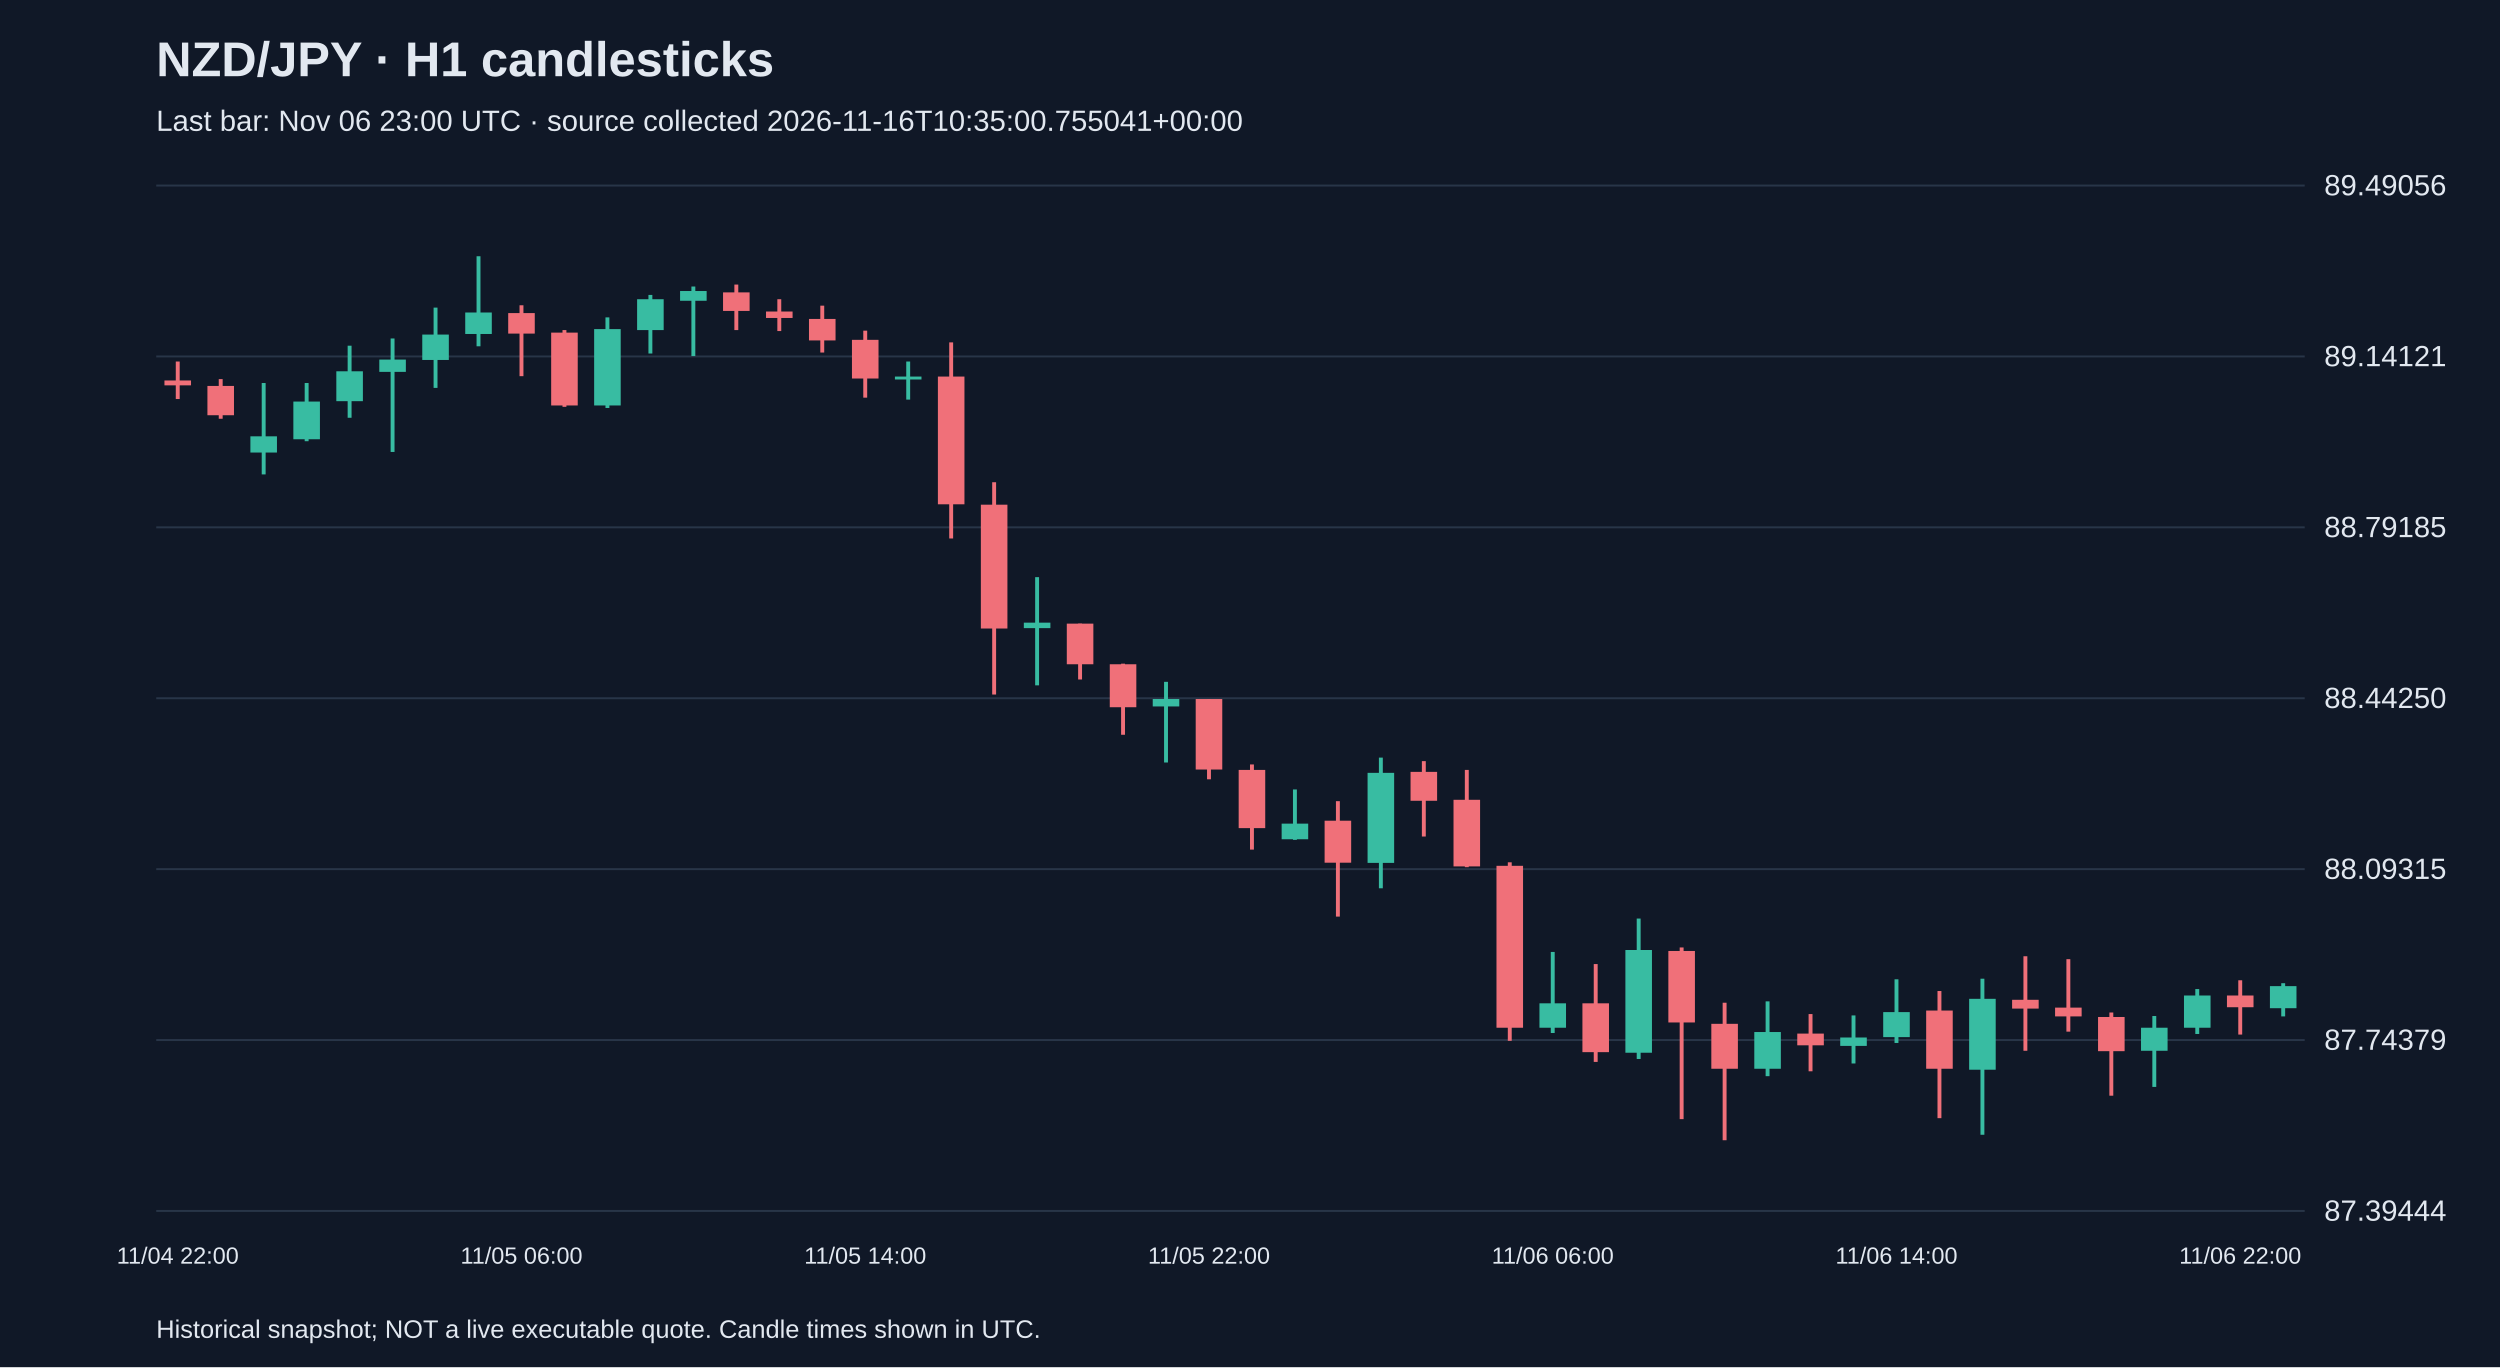
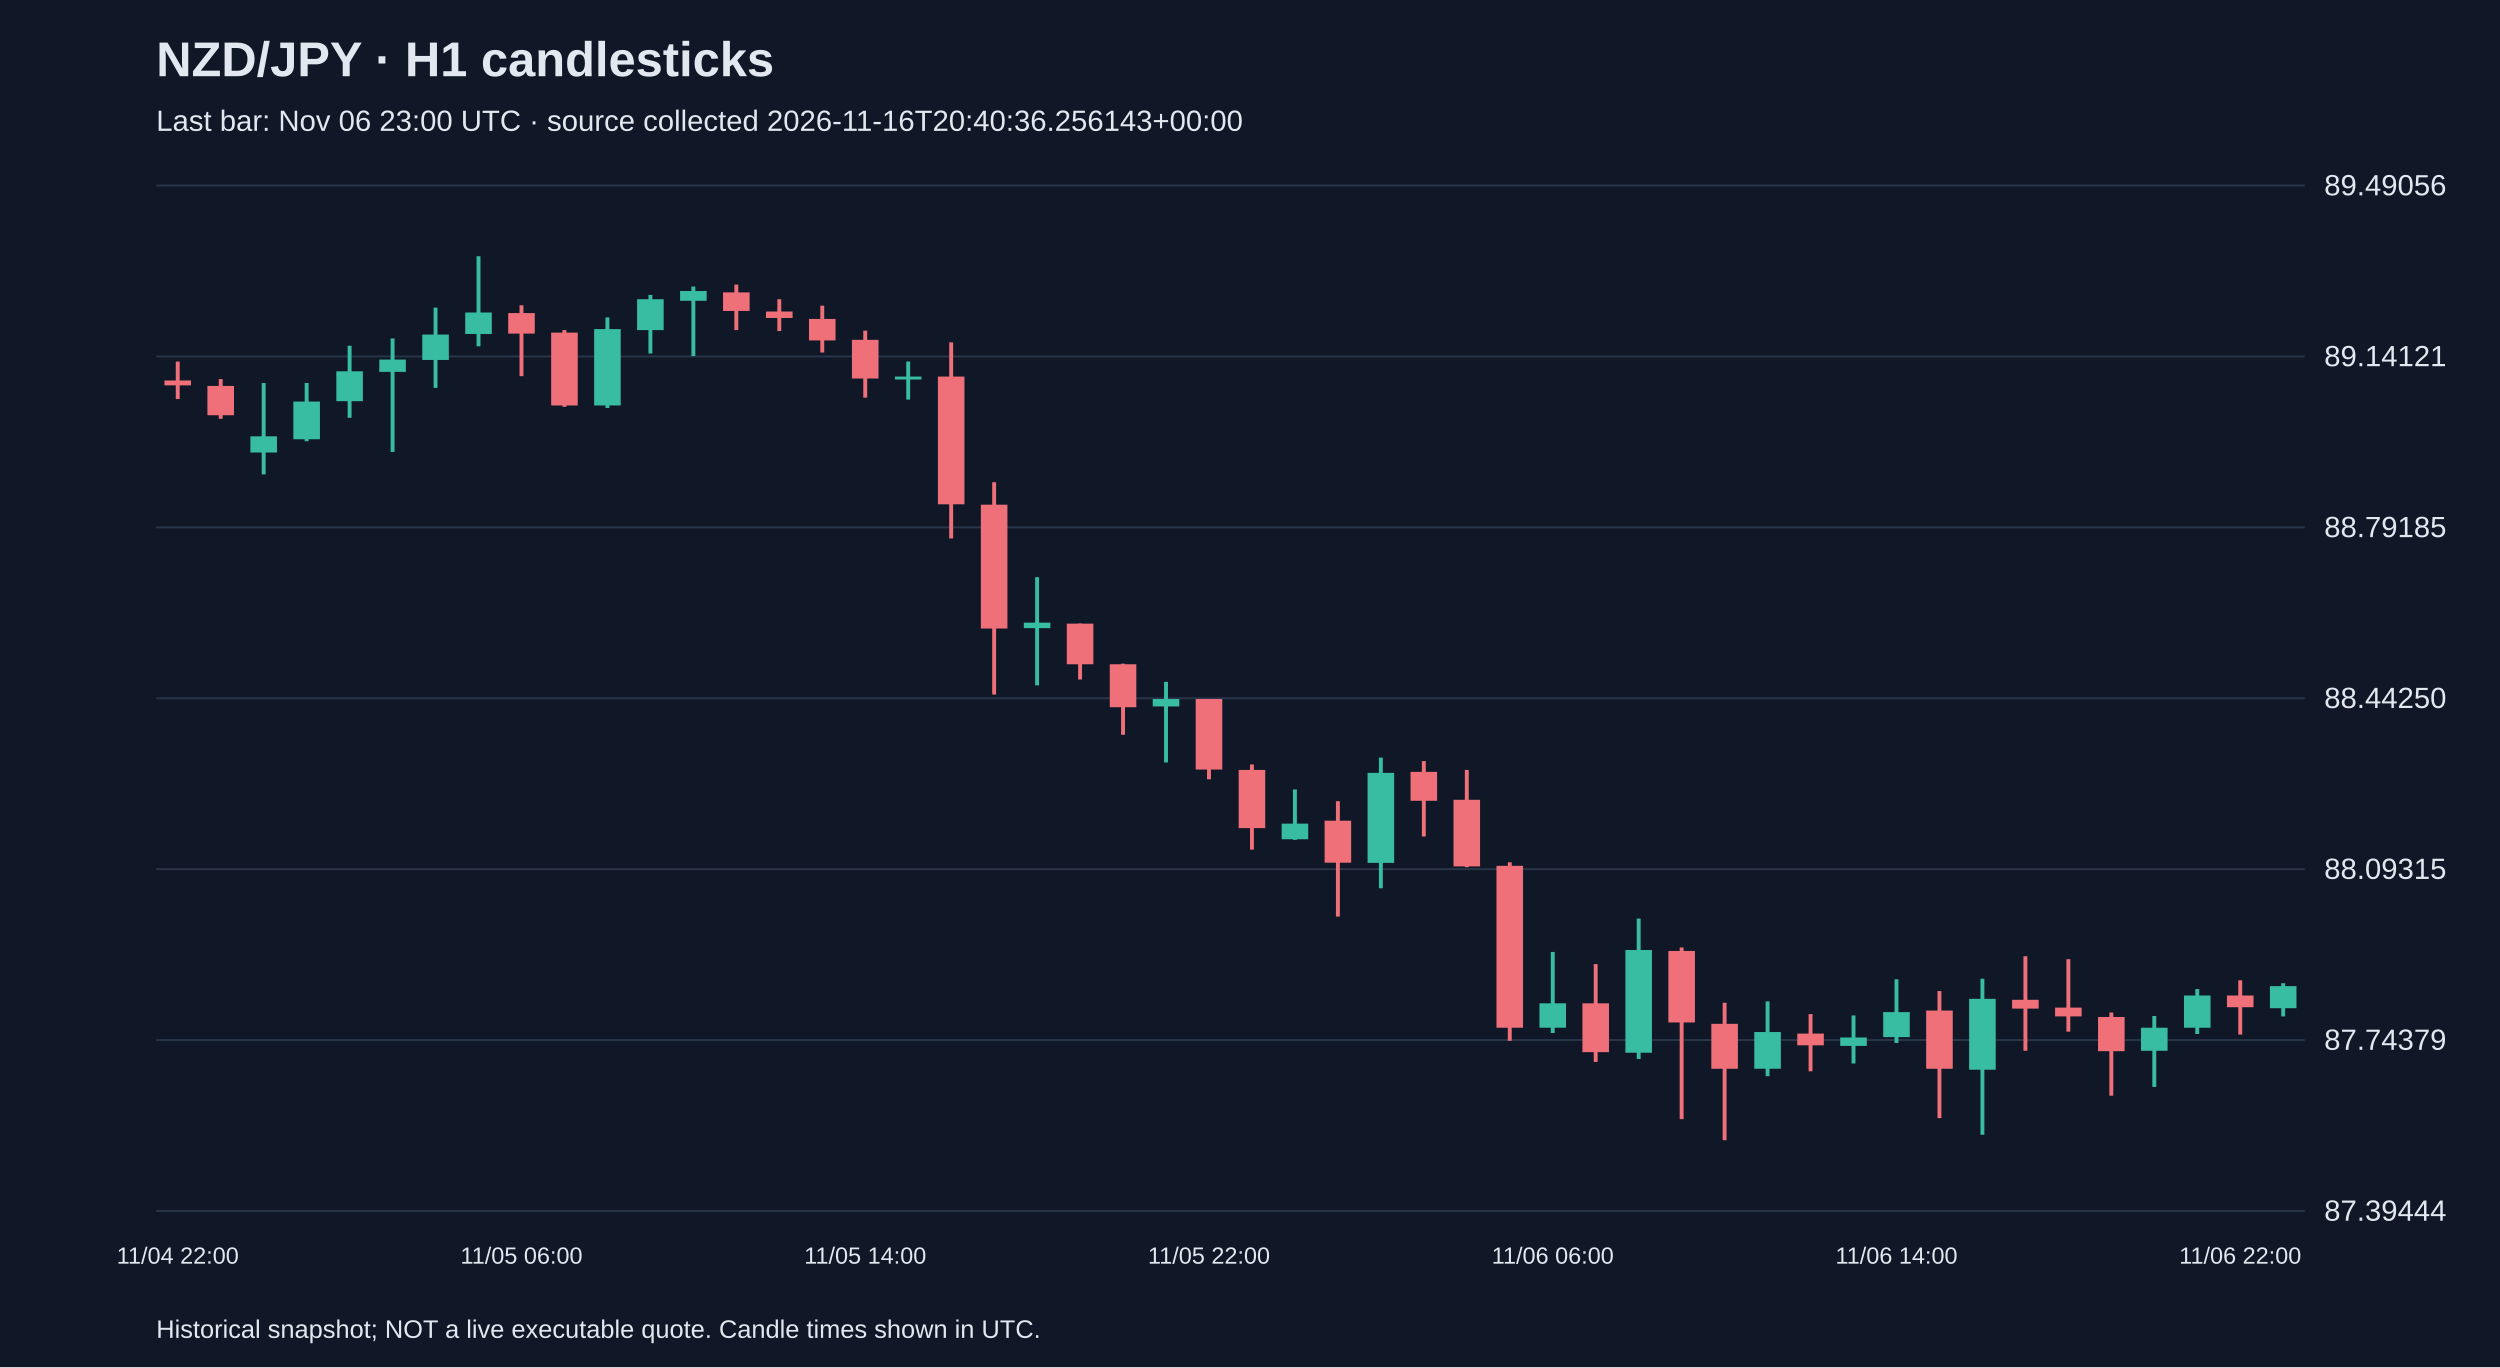
<svg xmlns="http://www.w3.org/2000/svg" viewBox="0 0 1280 700">
  <rect width="100%" height="100%" fill="#101827" />
  <style>text{font-family:Arial,sans-serif;fill:#e2e8f0}</style>
  <text x="80" y="39" font-size="25" font-weight="bold">NZD/JPY · H1 candlesticks</text>
-   <text x="80" y="67" font-size="15" fill="#a6b1c5">Last bar: Nov 06 23:00 UTC · source collected 2026-11-16T10:35:00.755041+00:00</text>
+   <text x="80" y="67" font-size="15" fill="#a6b1c5">Last bar: Nov 06 23:00 UTC · source collected 2026-11-16T20:40:36.256143+00:00</text>
  <line x1="80" y1="620.0" x2="1180" y2="620.0" stroke="#283548" />
  <text x="1190" y="625.0" font-size="15">87.39444</text>
  <line x1="80" y1="532.5" x2="1180" y2="532.5" stroke="#283548" />
  <text x="1190" y="537.5" font-size="15">87.74379</text>
  <line x1="80" y1="445.0" x2="1180" y2="445.0" stroke="#283548" />
  <text x="1190" y="450.0" font-size="15">88.09315</text>
  <line x1="80" y1="357.5" x2="1180" y2="357.5" stroke="#283548" />
  <text x="1190" y="362.5" font-size="15">88.44250</text>
  <line x1="80" y1="270.0" x2="1180" y2="270.0" stroke="#283548" />
  <text x="1190" y="275.0" font-size="15">88.79185</text>
  <line x1="80" y1="182.5" x2="1180" y2="182.5" stroke="#283548" />
  <text x="1190" y="187.5" font-size="15">89.14121</text>
  <line x1="80" y1="95.0" x2="1180" y2="95.0" stroke="#283548" />
  <text x="1190" y="100.0" font-size="15">89.49056</text>
  <line x1="91.0" y1="185.1" x2="91.0" y2="204.3" stroke="#f07079" stroke-width="2" />
  <rect x="84.2" y="194.8" width="13.6" height="2.5" fill="#f07079" />
  <text x="91.0" y="647" text-anchor="middle" font-size="12">11/04 22:00</text>
  <line x1="113.0" y1="194.1" x2="113.0" y2="214.4" stroke="#f07079" stroke-width="2" />
  <rect x="106.2" y="197.6" width="13.6" height="15.0" fill="#f07079" />
  <line x1="135.0" y1="196.1" x2="135.0" y2="242.9" stroke="#38bca2" stroke-width="2" />
  <rect x="128.2" y="223.4" width="13.6" height="8.3" fill="#38bca2" />
  <line x1="157.0" y1="196.1" x2="157.0" y2="225.9" stroke="#38bca2" stroke-width="2" />
  <rect x="150.2" y="205.6" width="13.6" height="19.3" fill="#38bca2" />
  <line x1="179.0" y1="177.0" x2="179.0" y2="213.9" stroke="#38bca2" stroke-width="2" />
  <rect x="172.2" y="190.1" width="13.6" height="15.3" fill="#38bca2" />
  <line x1="201.0" y1="173.3" x2="201.0" y2="231.4" stroke="#38bca2" stroke-width="2" />
  <rect x="194.2" y="184.1" width="13.6" height="6.3" fill="#38bca2" />
  <line x1="223.0" y1="157.5" x2="223.0" y2="198.6" stroke="#38bca2" stroke-width="2" />
  <rect x="216.2" y="171.3" width="13.6" height="13.0" fill="#38bca2" />
  <line x1="245.0" y1="131.2" x2="245.0" y2="177.3" stroke="#38bca2" stroke-width="2" />
  <rect x="238.2" y="160.0" width="13.6" height="11.0" fill="#38bca2" />
  <line x1="267.0" y1="156.3" x2="267.0" y2="192.6" stroke="#f07079" stroke-width="2" />
  <rect x="260.2" y="160.3" width="13.6" height="10.5" fill="#f07079" />
  <text x="267.0" y="647" text-anchor="middle" font-size="12">11/05 06:00</text>
  <line x1="289.0" y1="169.0" x2="289.0" y2="208.3" stroke="#f07079" stroke-width="2" />
  <rect x="282.2" y="170.3" width="13.6" height="37.3" fill="#f07079" />
  <line x1="311.0" y1="162.5" x2="311.0" y2="208.9" stroke="#38bca2" stroke-width="2" />
  <rect x="304.2" y="168.5" width="13.6" height="39.1" fill="#38bca2" />
  <line x1="333.0" y1="151.0" x2="333.0" y2="181.0" stroke="#38bca2" stroke-width="2" />
  <rect x="326.2" y="153.2" width="13.6" height="15.8" fill="#38bca2" />
  <line x1="355.0" y1="146.7" x2="355.0" y2="182.3" stroke="#38bca2" stroke-width="2" />
  <rect x="348.2" y="149.0" width="13.6" height="5.0" fill="#38bca2" />
  <line x1="377.0" y1="145.7" x2="377.0" y2="169.0" stroke="#f07079" stroke-width="2" />
  <rect x="370.2" y="149.7" width="13.6" height="9.5" fill="#f07079" />
  <line x1="399.0" y1="153.2" x2="399.0" y2="169.5" stroke="#f07079" stroke-width="2" />
  <rect x="392.2" y="159.5" width="13.6" height="3.3" fill="#f07079" />
  <line x1="421.0" y1="156.5" x2="421.0" y2="180.5" stroke="#f07079" stroke-width="2" />
  <rect x="414.2" y="163.3" width="13.6" height="11.0" fill="#f07079" />
  <line x1="443.0" y1="169.3" x2="443.0" y2="203.6" stroke="#f07079" stroke-width="2" />
  <rect x="436.2" y="174.0" width="13.6" height="19.8" fill="#f07079" />
  <text x="443.0" y="647" text-anchor="middle" font-size="12">11/05 14:00</text>
  <line x1="465.0" y1="185.1" x2="465.0" y2="204.6" stroke="#38bca2" stroke-width="2" />
  <rect x="458.2" y="192.8" width="13.6" height="1.5" fill="#38bca2" />
  <line x1="487.0" y1="175.3" x2="487.0" y2="275.7" stroke="#f07079" stroke-width="2" />
  <rect x="480.2" y="192.8" width="13.6" height="65.4" fill="#f07079" />
  <line x1="509.0" y1="246.9" x2="509.0" y2="355.6" stroke="#f07079" stroke-width="2" />
  <rect x="502.2" y="258.4" width="13.6" height="63.4" fill="#f07079" />
  <line x1="531.0" y1="295.5" x2="531.0" y2="350.9" stroke="#38bca2" stroke-width="2" />
  <rect x="524.2" y="318.8" width="13.6" height="2.8" fill="#38bca2" />
  <line x1="553.0" y1="319.3" x2="553.0" y2="347.9" stroke="#f07079" stroke-width="2" />
  <rect x="546.2" y="319.3" width="13.6" height="20.8" fill="#f07079" />
  <line x1="575.0" y1="339.8" x2="575.0" y2="376.2" stroke="#f07079" stroke-width="2" />
  <rect x="568.2" y="340.1" width="13.6" height="22.0" fill="#f07079" />
  <line x1="597.0" y1="349.1" x2="597.0" y2="390.4" stroke="#38bca2" stroke-width="2" />
  <rect x="590.2" y="357.9" width="13.6" height="3.8" fill="#38bca2" />
  <line x1="619.0" y1="357.9" x2="619.0" y2="399.0" stroke="#f07079" stroke-width="2" />
  <rect x="612.2" y="357.9" width="13.6" height="36.1" fill="#f07079" />
  <text x="619.0" y="647" text-anchor="middle" font-size="12">11/05 22:00</text>
  <line x1="641.0" y1="391.4" x2="641.0" y2="435.0" stroke="#f07079" stroke-width="2" />
  <rect x="634.2" y="394.2" width="13.6" height="29.8" fill="#f07079" />
  <line x1="663.0" y1="404.2" x2="663.0" y2="430.0" stroke="#38bca2" stroke-width="2" />
  <rect x="656.2" y="421.7" width="13.6" height="8.0" fill="#38bca2" />
  <line x1="685.0" y1="410.2" x2="685.0" y2="469.3" stroke="#f07079" stroke-width="2" />
  <rect x="678.2" y="420.2" width="13.6" height="21.5" fill="#f07079" />
  <line x1="707.0" y1="387.9" x2="707.0" y2="454.8" stroke="#38bca2" stroke-width="2" />
  <rect x="700.2" y="395.7" width="13.6" height="46.1" fill="#38bca2" />
  <line x1="729.0" y1="389.7" x2="729.0" y2="428.3" stroke="#f07079" stroke-width="2" />
  <rect x="722.2" y="395.2" width="13.6" height="14.8" fill="#f07079" />
  <line x1="751.0" y1="394.2" x2="751.0" y2="444.0" stroke="#f07079" stroke-width="2" />
  <rect x="744.2" y="409.5" width="13.6" height="34.1" fill="#f07079" />
  <line x1="773.0" y1="441.5" x2="773.0" y2="532.9" stroke="#f07079" stroke-width="2" />
  <rect x="766.2" y="443.3" width="13.6" height="82.9" fill="#f07079" />
  <line x1="795.0" y1="487.4" x2="795.0" y2="528.9" stroke="#38bca2" stroke-width="2" />
  <rect x="788.2" y="513.7" width="13.6" height="12.5" fill="#38bca2" />
  <text x="795.0" y="647" text-anchor="middle" font-size="12">11/06 06:00</text>
  <line x1="817.0" y1="493.6" x2="817.0" y2="543.7" stroke="#f07079" stroke-width="2" />
  <rect x="810.2" y="513.7" width="13.6" height="25.0" fill="#f07079" />
  <line x1="839.0" y1="470.3" x2="839.0" y2="542.2" stroke="#38bca2" stroke-width="2" />
  <rect x="832.2" y="486.4" width="13.6" height="52.6" fill="#38bca2" />
  <line x1="861.0" y1="485.1" x2="861.0" y2="573.0" stroke="#f07079" stroke-width="2" />
  <rect x="854.2" y="486.9" width="13.6" height="36.6" fill="#f07079" />
  <line x1="883.0" y1="513.4" x2="883.0" y2="583.8" stroke="#f07079" stroke-width="2" />
  <rect x="876.2" y="524.2" width="13.6" height="23.0" fill="#f07079" />
  <line x1="905.0" y1="512.7" x2="905.0" y2="551.0" stroke="#38bca2" stroke-width="2" />
  <rect x="898.2" y="528.4" width="13.6" height="18.8" fill="#38bca2" />
  <line x1="927.0" y1="519.2" x2="927.0" y2="548.5" stroke="#f07079" stroke-width="2" />
  <rect x="920.2" y="529.2" width="13.6" height="6.0" fill="#f07079" />
  <line x1="949.0" y1="519.9" x2="949.0" y2="544.5" stroke="#38bca2" stroke-width="2" />
  <rect x="942.2" y="531.2" width="13.6" height="4.3" fill="#38bca2" />
  <line x1="971.0" y1="501.4" x2="971.0" y2="534.0" stroke="#38bca2" stroke-width="2" />
  <rect x="964.2" y="518.2" width="13.6" height="12.8" fill="#38bca2" />
  <text x="971.0" y="647" text-anchor="middle" font-size="12">11/06 14:00</text>
  <line x1="993.0" y1="507.4" x2="993.0" y2="572.5" stroke="#f07079" stroke-width="2" />
  <rect x="986.2" y="517.4" width="13.6" height="29.8" fill="#f07079" />
  <line x1="1015.0" y1="501.1" x2="1015.0" y2="581.0" stroke="#38bca2" stroke-width="2" />
  <rect x="1008.2" y="511.4" width="13.6" height="36.3" fill="#38bca2" />
  <line x1="1037.0" y1="489.6" x2="1037.0" y2="538.0" stroke="#f07079" stroke-width="2" />
  <rect x="1030.2" y="511.9" width="13.6" height="4.5" fill="#f07079" />
  <line x1="1059.0" y1="491.1" x2="1059.0" y2="528.2" stroke="#f07079" stroke-width="2" />
  <rect x="1052.2" y="515.9" width="13.6" height="4.5" fill="#f07079" />
  <line x1="1081.0" y1="518.4" x2="1081.0" y2="561.0" stroke="#f07079" stroke-width="2" />
  <rect x="1074.2" y="520.7" width="13.6" height="17.5" fill="#f07079" />
  <line x1="1103.0" y1="520.2" x2="1103.0" y2="556.5" stroke="#38bca2" stroke-width="2" />
  <rect x="1096.2" y="526.2" width="13.6" height="11.8" fill="#38bca2" />
  <line x1="1125.0" y1="506.4" x2="1125.0" y2="529.4" stroke="#38bca2" stroke-width="2" />
  <rect x="1118.2" y="509.7" width="13.6" height="16.5" fill="#38bca2" />
  <line x1="1147.0" y1="501.9" x2="1147.0" y2="529.7" stroke="#f07079" stroke-width="2" />
  <rect x="1140.2" y="509.7" width="13.6" height="6.0" fill="#f07079" />
  <text x="1147.0" y="647" text-anchor="middle" font-size="12">11/06 22:00</text>
  <line x1="1169.0" y1="503.4" x2="1169.0" y2="520.4" stroke="#38bca2" stroke-width="2" />
  <rect x="1162.2" y="504.9" width="13.6" height="11.3" fill="#38bca2" />
  <text x="80" y="685" font-size="13">Historical snapshot; NOT a live executable quote. Candle times shown in UTC.</text>
</svg>
